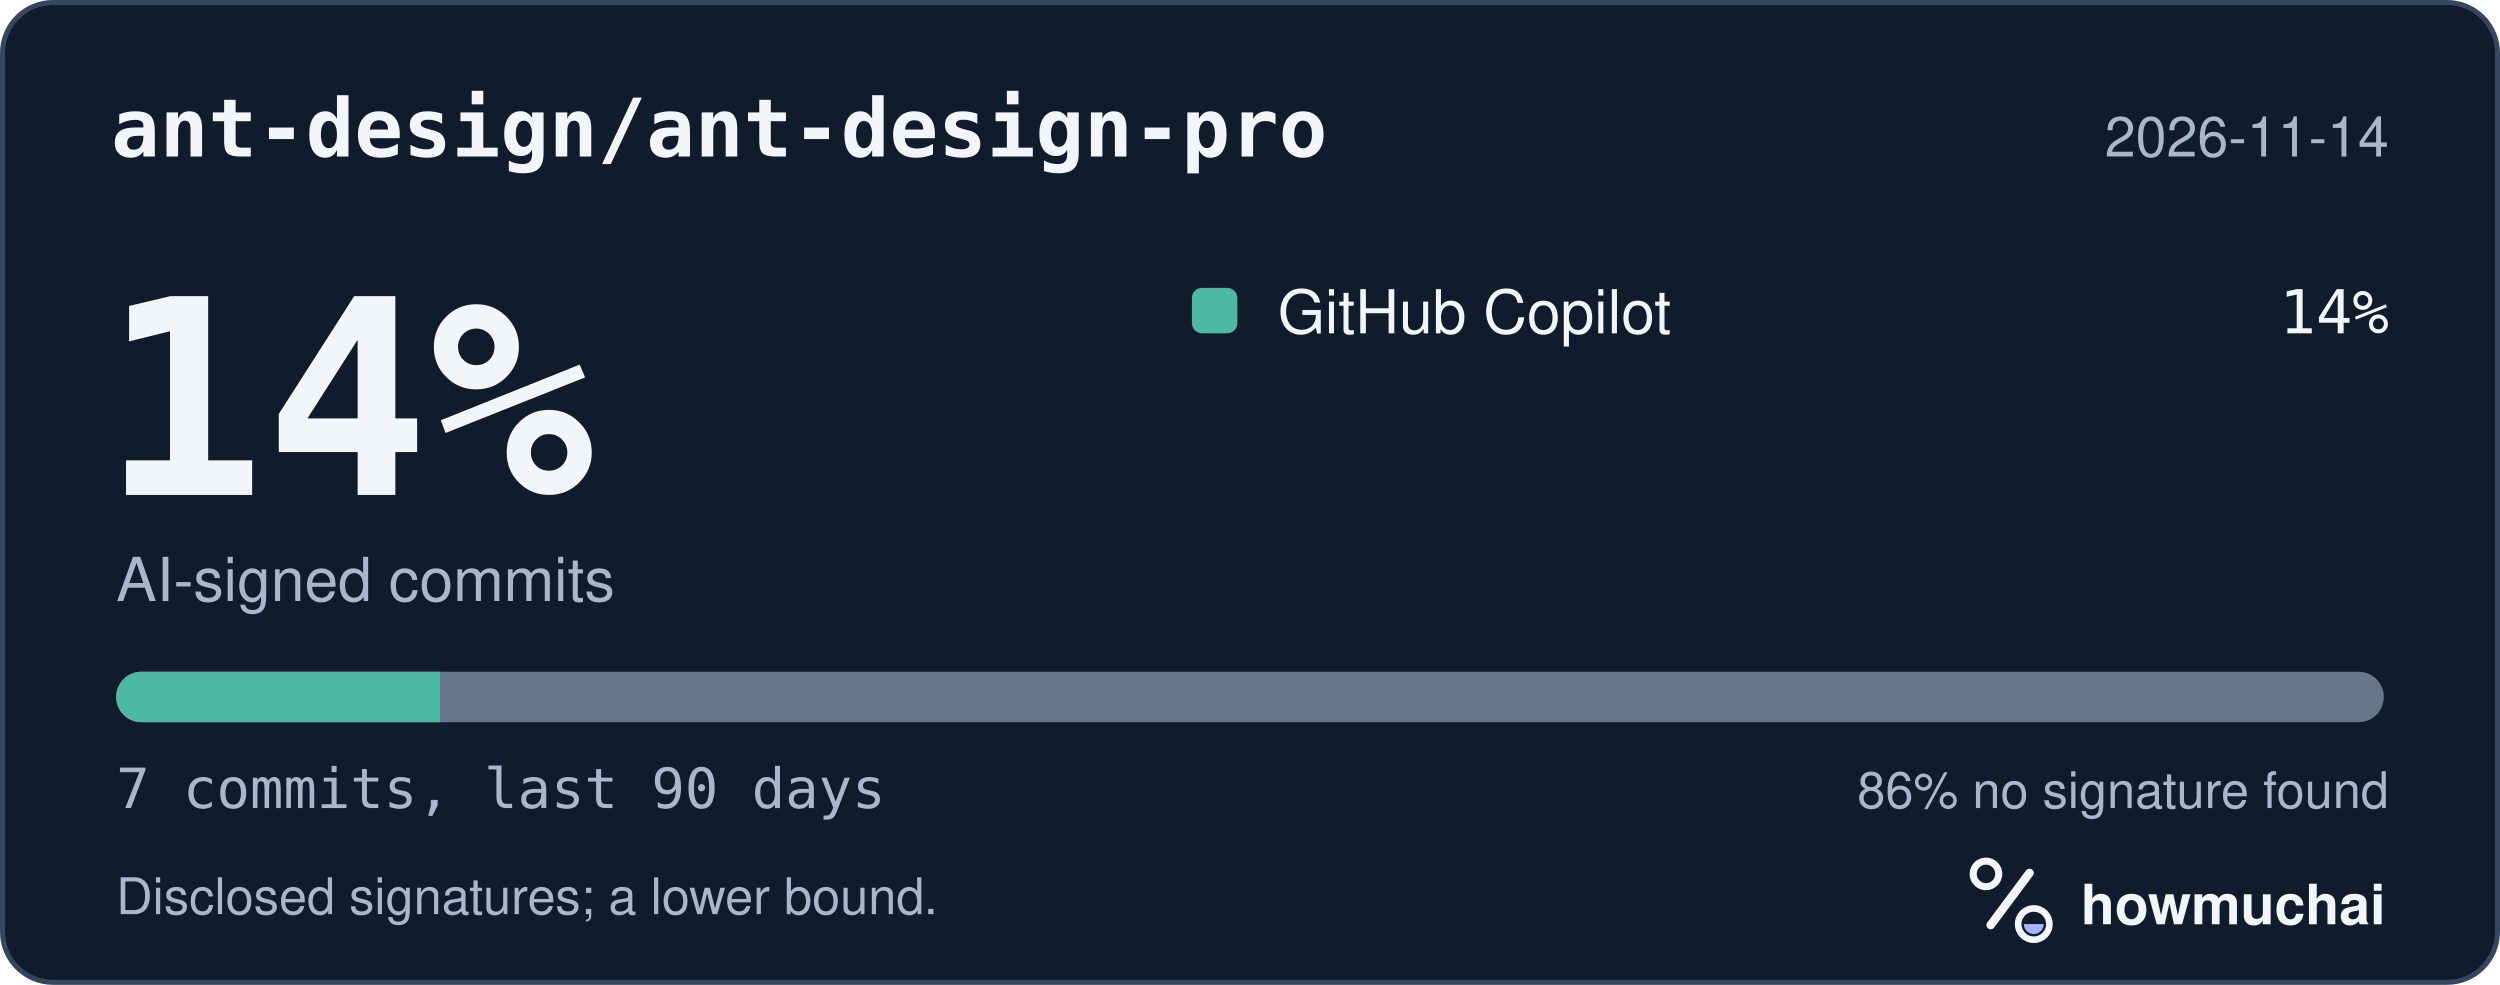
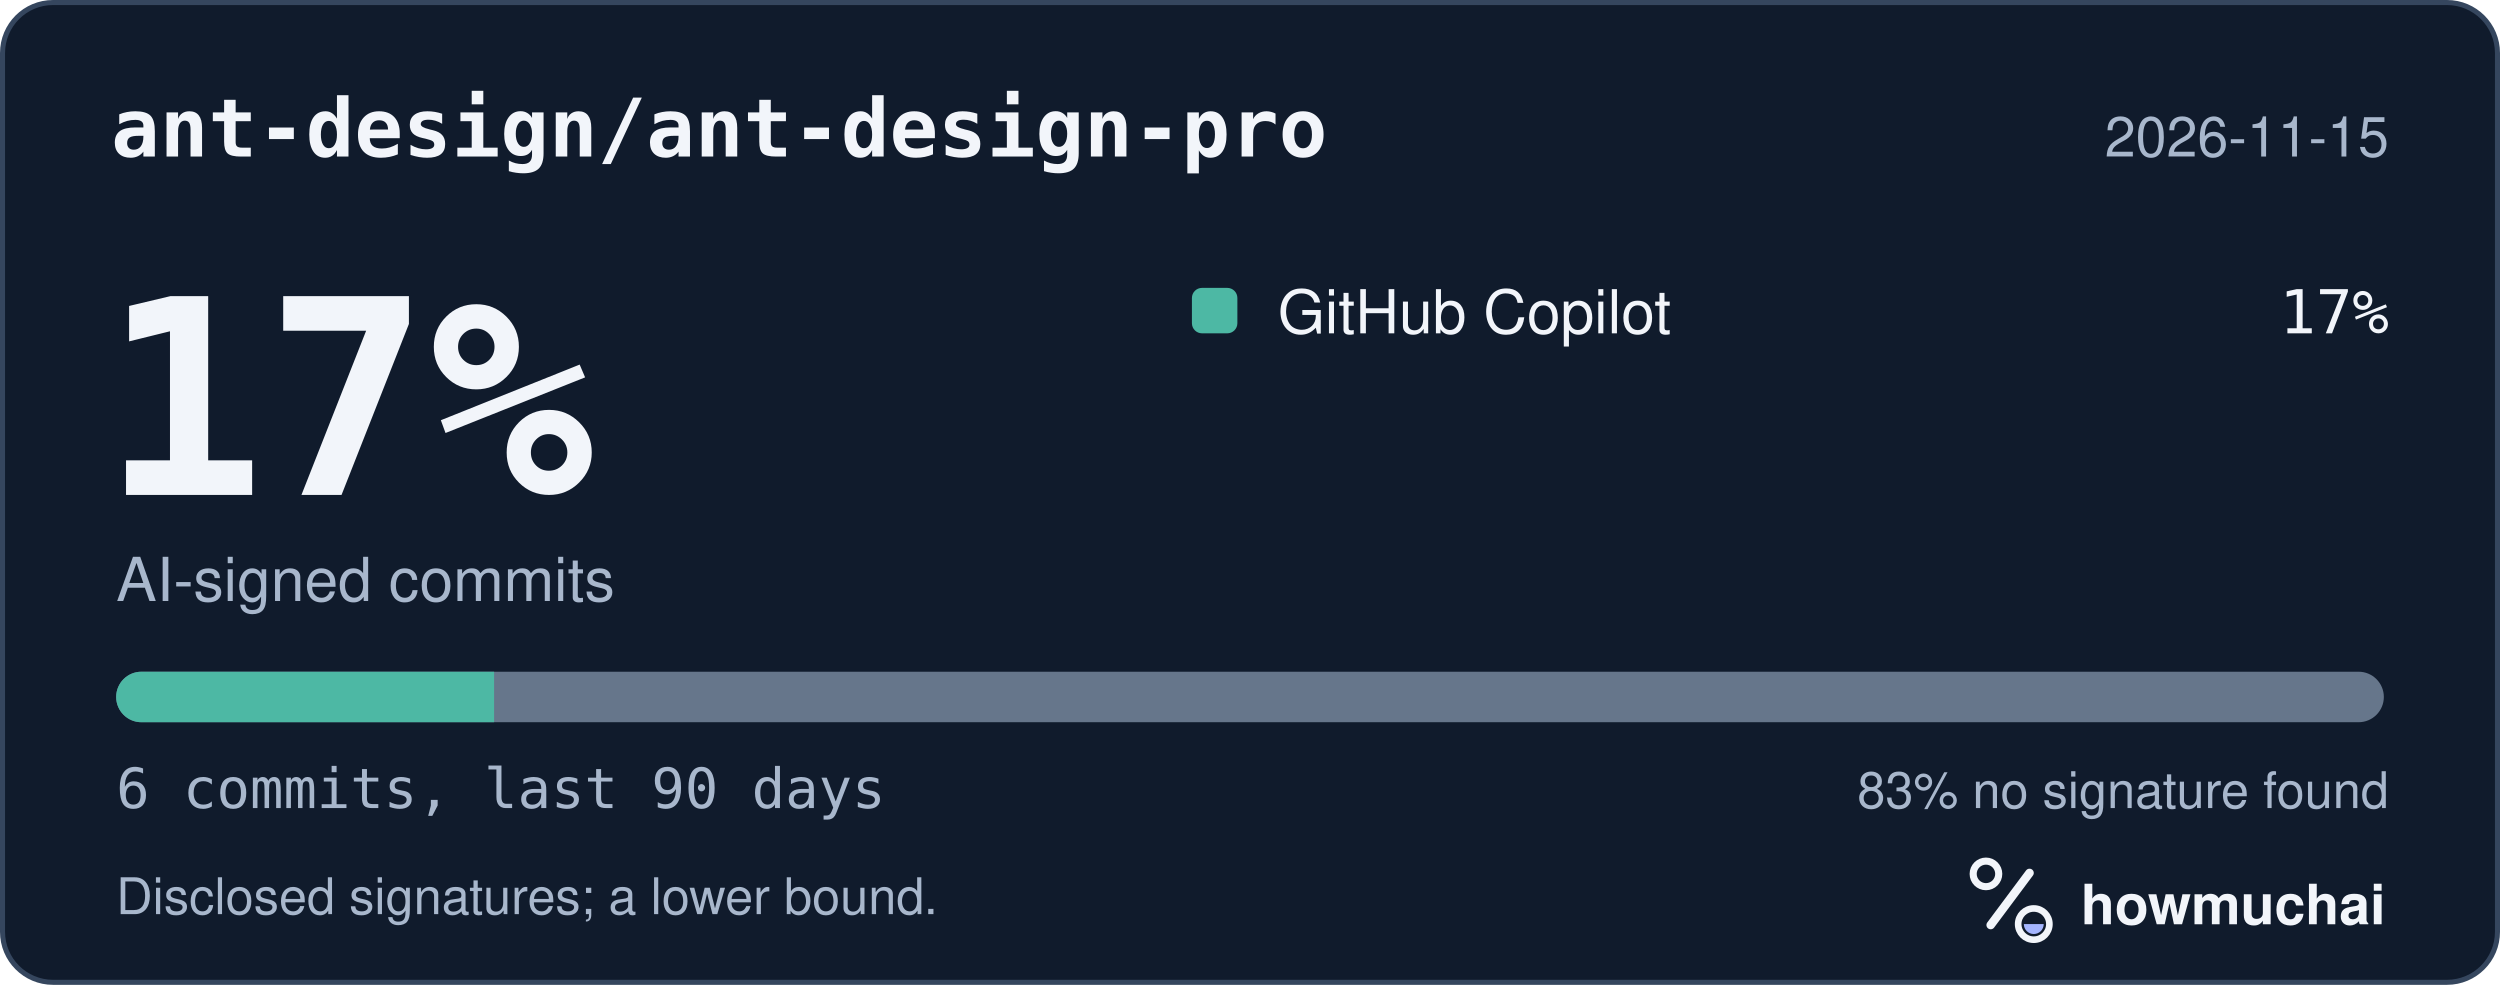
<svg xmlns="http://www.w3.org/2000/svg" width="495" height="195" viewBox="0 0 495 195" role="img" aria-labelledby="hm-t hm-d">
  <rect x="0.5" y="0.5" width="494" height="194" rx="10" fill="#101B2C" stroke="#35465E" />
  <text x="22" y="31" fill="#F2F5FA" font-family="ui-monospace, SF Mono, Menlo, Consolas, IBM Plex Mono, monospace" font-size="16" font-weight="600">ant-design/ant-design-pro</text>
-   <text x="473" y="31" fill="#A8B7CC" font-family="-apple-system, BlinkMacSystemFont, Segoe UI, Helvetica, Arial, Fira Sans, sans-serif" font-size="11" text-anchor="end">2026-11-14</text>
-   <text x="20" y="98" fill="#F2F5FA" font-family="ui-monospace, SF Mono, Menlo, Consolas, IBM Plex Mono, monospace" font-size="54" font-weight="700">14%</text>
+   <text x="473" y="31" fill="#A8B7CC" font-family="-apple-system, BlinkMacSystemFont, Segoe UI, Helvetica, Arial, Fira Sans, sans-serif" font-size="11" text-anchor="end">2026-11-15</text>
+   <text x="20" y="98" fill="#F2F5FA" font-family="ui-monospace, SF Mono, Menlo, Consolas, IBM Plex Mono, monospace" font-size="54" font-weight="700">17%</text>
  <text x="23" y="119" fill="#A8B7CC" font-family="-apple-system, BlinkMacSystemFont, Segoe UI, Helvetica, Arial, Fira Sans, sans-serif" font-size="12">AI-signed commits</text>
  <rect x="236" y="57" width="9" height="9" rx="2" fill="#4DB8A4" />
  <text x="253" y="66" fill="#F2F5FA" font-family="-apple-system, BlinkMacSystemFont, Segoe UI, Helvetica, Arial, Fira Sans, sans-serif" font-size="12">GitHub Copilot</text>
-   <text x="473" y="66" fill="#F2F5FA" font-family="ui-monospace, SF Mono, Menlo, Consolas, IBM Plex Mono, monospace" font-size="12" text-anchor="end">14%</text>
+   <text x="473" y="66" fill="#F2F5FA" font-family="ui-monospace, SF Mono, Menlo, Consolas, IBM Plex Mono, monospace" font-size="12" text-anchor="end">17%</text>
  <defs>
    <clipPath id="hm-bar">
      <rect x="23" y="133" width="449" height="10" rx="5" />
    </clipPath>
  </defs>
  <rect x="23" y="133" width="449" height="10" rx="5" fill="#66768B" />
  <g clip-path="url(#hm-bar)">
-     <rect x="23.00" y="133" width="64.14" height="10" fill="#4DB8A4" />
+     <rect x="23.00" y="133" width="74.83" height="10" fill="#4DB8A4" />
  </g>
-   <text x="23" y="160" fill="#A8B7CC" font-family="ui-monospace, SF Mono, Menlo, Consolas, IBM Plex Mono, monospace" font-size="11">7 commits, last 90 days</text>
-   <text x="473" y="160" fill="#A8B7CC" font-family="-apple-system, BlinkMacSystemFont, Segoe UI, Helvetica, Arial, Fira Sans, sans-serif" font-size="10" text-anchor="end">86% no signature found</text>
+   <text x="23" y="160" fill="#A8B7CC" font-family="ui-monospace, SF Mono, Menlo, Consolas, IBM Plex Mono, monospace" font-size="11">6 commits, last 90 days</text>
+   <text x="473" y="160" fill="#A8B7CC" font-family="-apple-system, BlinkMacSystemFont, Segoe UI, Helvetica, Arial, Fira Sans, sans-serif" font-size="10" text-anchor="end">83% no signature found</text>
  <text x="23" y="181" fill="#A8B7CC" font-family="-apple-system, BlinkMacSystemFont, Segoe UI, Helvetica, Arial, Fira Sans, sans-serif" font-size="10">Disclosed signatures; a lower bound.</text>
  <g transform="translate(386 166) scale(0.046875)">
    <circle cx="154" cy="150" r="54" fill="none" stroke="#F2F5FA" stroke-width="30" />
    <path d="M174 366 338 146" fill="none" stroke="#F2F5FA" stroke-width="36" stroke-linecap="round" />
    <circle cx="356" cy="362" r="66" fill="none" stroke="#F2F5FA" stroke-width="28" />
    <path d="M314 362a42 42 0 0 0 84 0Z" fill="#A4B5FF" />
  </g>
  <text x="412" y="183" fill="#F2F5FA" font-family="-apple-system, BlinkMacSystemFont, Segoe UI, Helvetica, Arial, Fira Sans, sans-serif" font-size="11" font-weight="650">howmuchai</text>
</svg>
